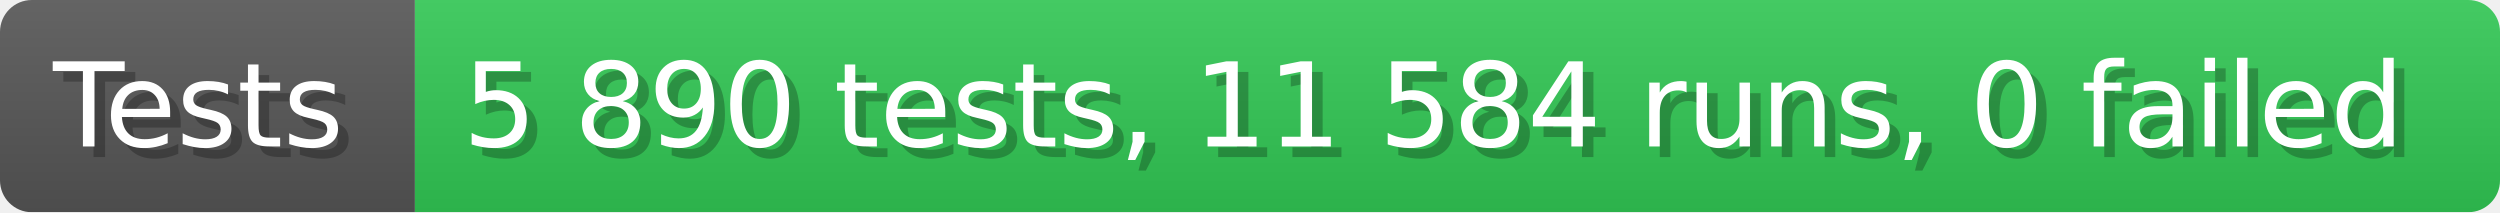
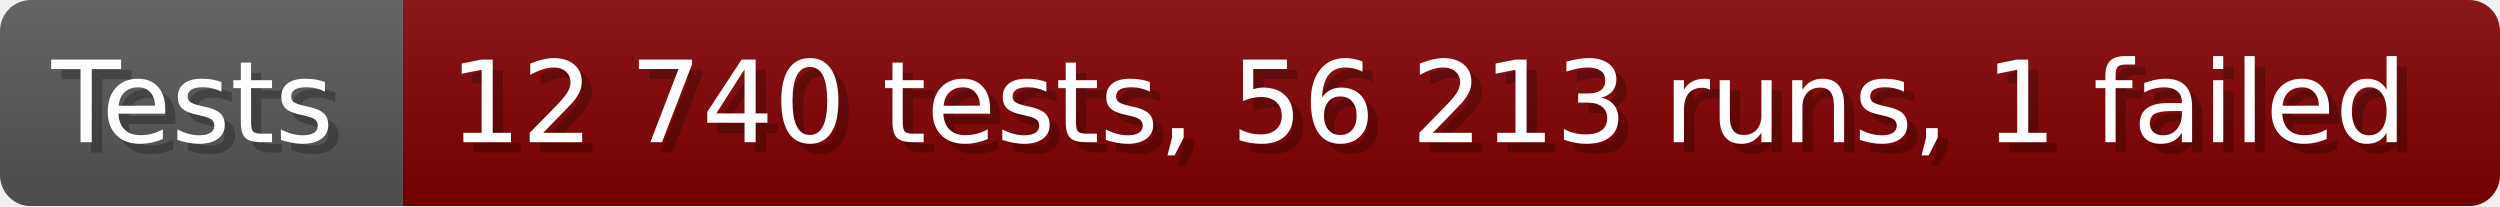
- <svg xmlns="http://www.w3.org/2000/svg" width="235.6" height="20" viewBox="0 0 2356 200" role="img" aria-label="Tests: 5 890 tests, 11 584 runs, 0 failed">
+ <svg xmlns="http://www.w3.org/2000/svg" width="242.6" height="20" viewBox="0 0 2426 200" role="img" aria-label="Tests: 12 740 tests, 56 213 runs, 1 failed">
  <linearGradient id="a" x2="0" y2="100%">
    <stop offset="0" stop-opacity=".1" stop-color="#EEE" />
    <stop offset="1" stop-opacity=".1" />
  </linearGradient>
  <mask id="m">
-     <rect width="2356" height="200" rx="30" fill="#FFF" />
+     <rect width="2426" height="200" rx="30" fill="#FFF" />
  </mask>
  <g mask="url(#m)">
    <rect width="391" height="200" fill="#555" />
-     <rect width="1965" height="200" fill="#31c653" x="391" />
-     <rect width="2356" height="200" fill="url(#a)" />
+     <rect width="2035" height="200" fill="#800000" x="391" />
+     <rect width="2426" height="200" fill="url(#a)" />
  </g>
  <g aria-hidden="true" fill="#fff" text-anchor="start" font-family="Verdana,DejaVu Sans,sans-serif" font-size="110">
    <text x="60" y="148" textLength="291" fill="#000" opacity="0.25">Tests</text>
    <text x="50" y="138" textLength="291">Tests</text>
-     <text x="446" y="148" textLength="1865" fill="#000" opacity="0.25">5 890 tests, 11 584 runs, 0 failed</text>
-     <text x="436" y="138" textLength="1865">5 890 tests, 11 584 runs, 0 failed</text>
+     <text x="446" y="148" textLength="1935" fill="#000" opacity="0.25">12 740 tests, 56 213 runs, 1 failed</text>
+     <text x="436" y="138" textLength="1935">12 740 tests, 56 213 runs, 1 failed</text>
  </g>
</svg>
